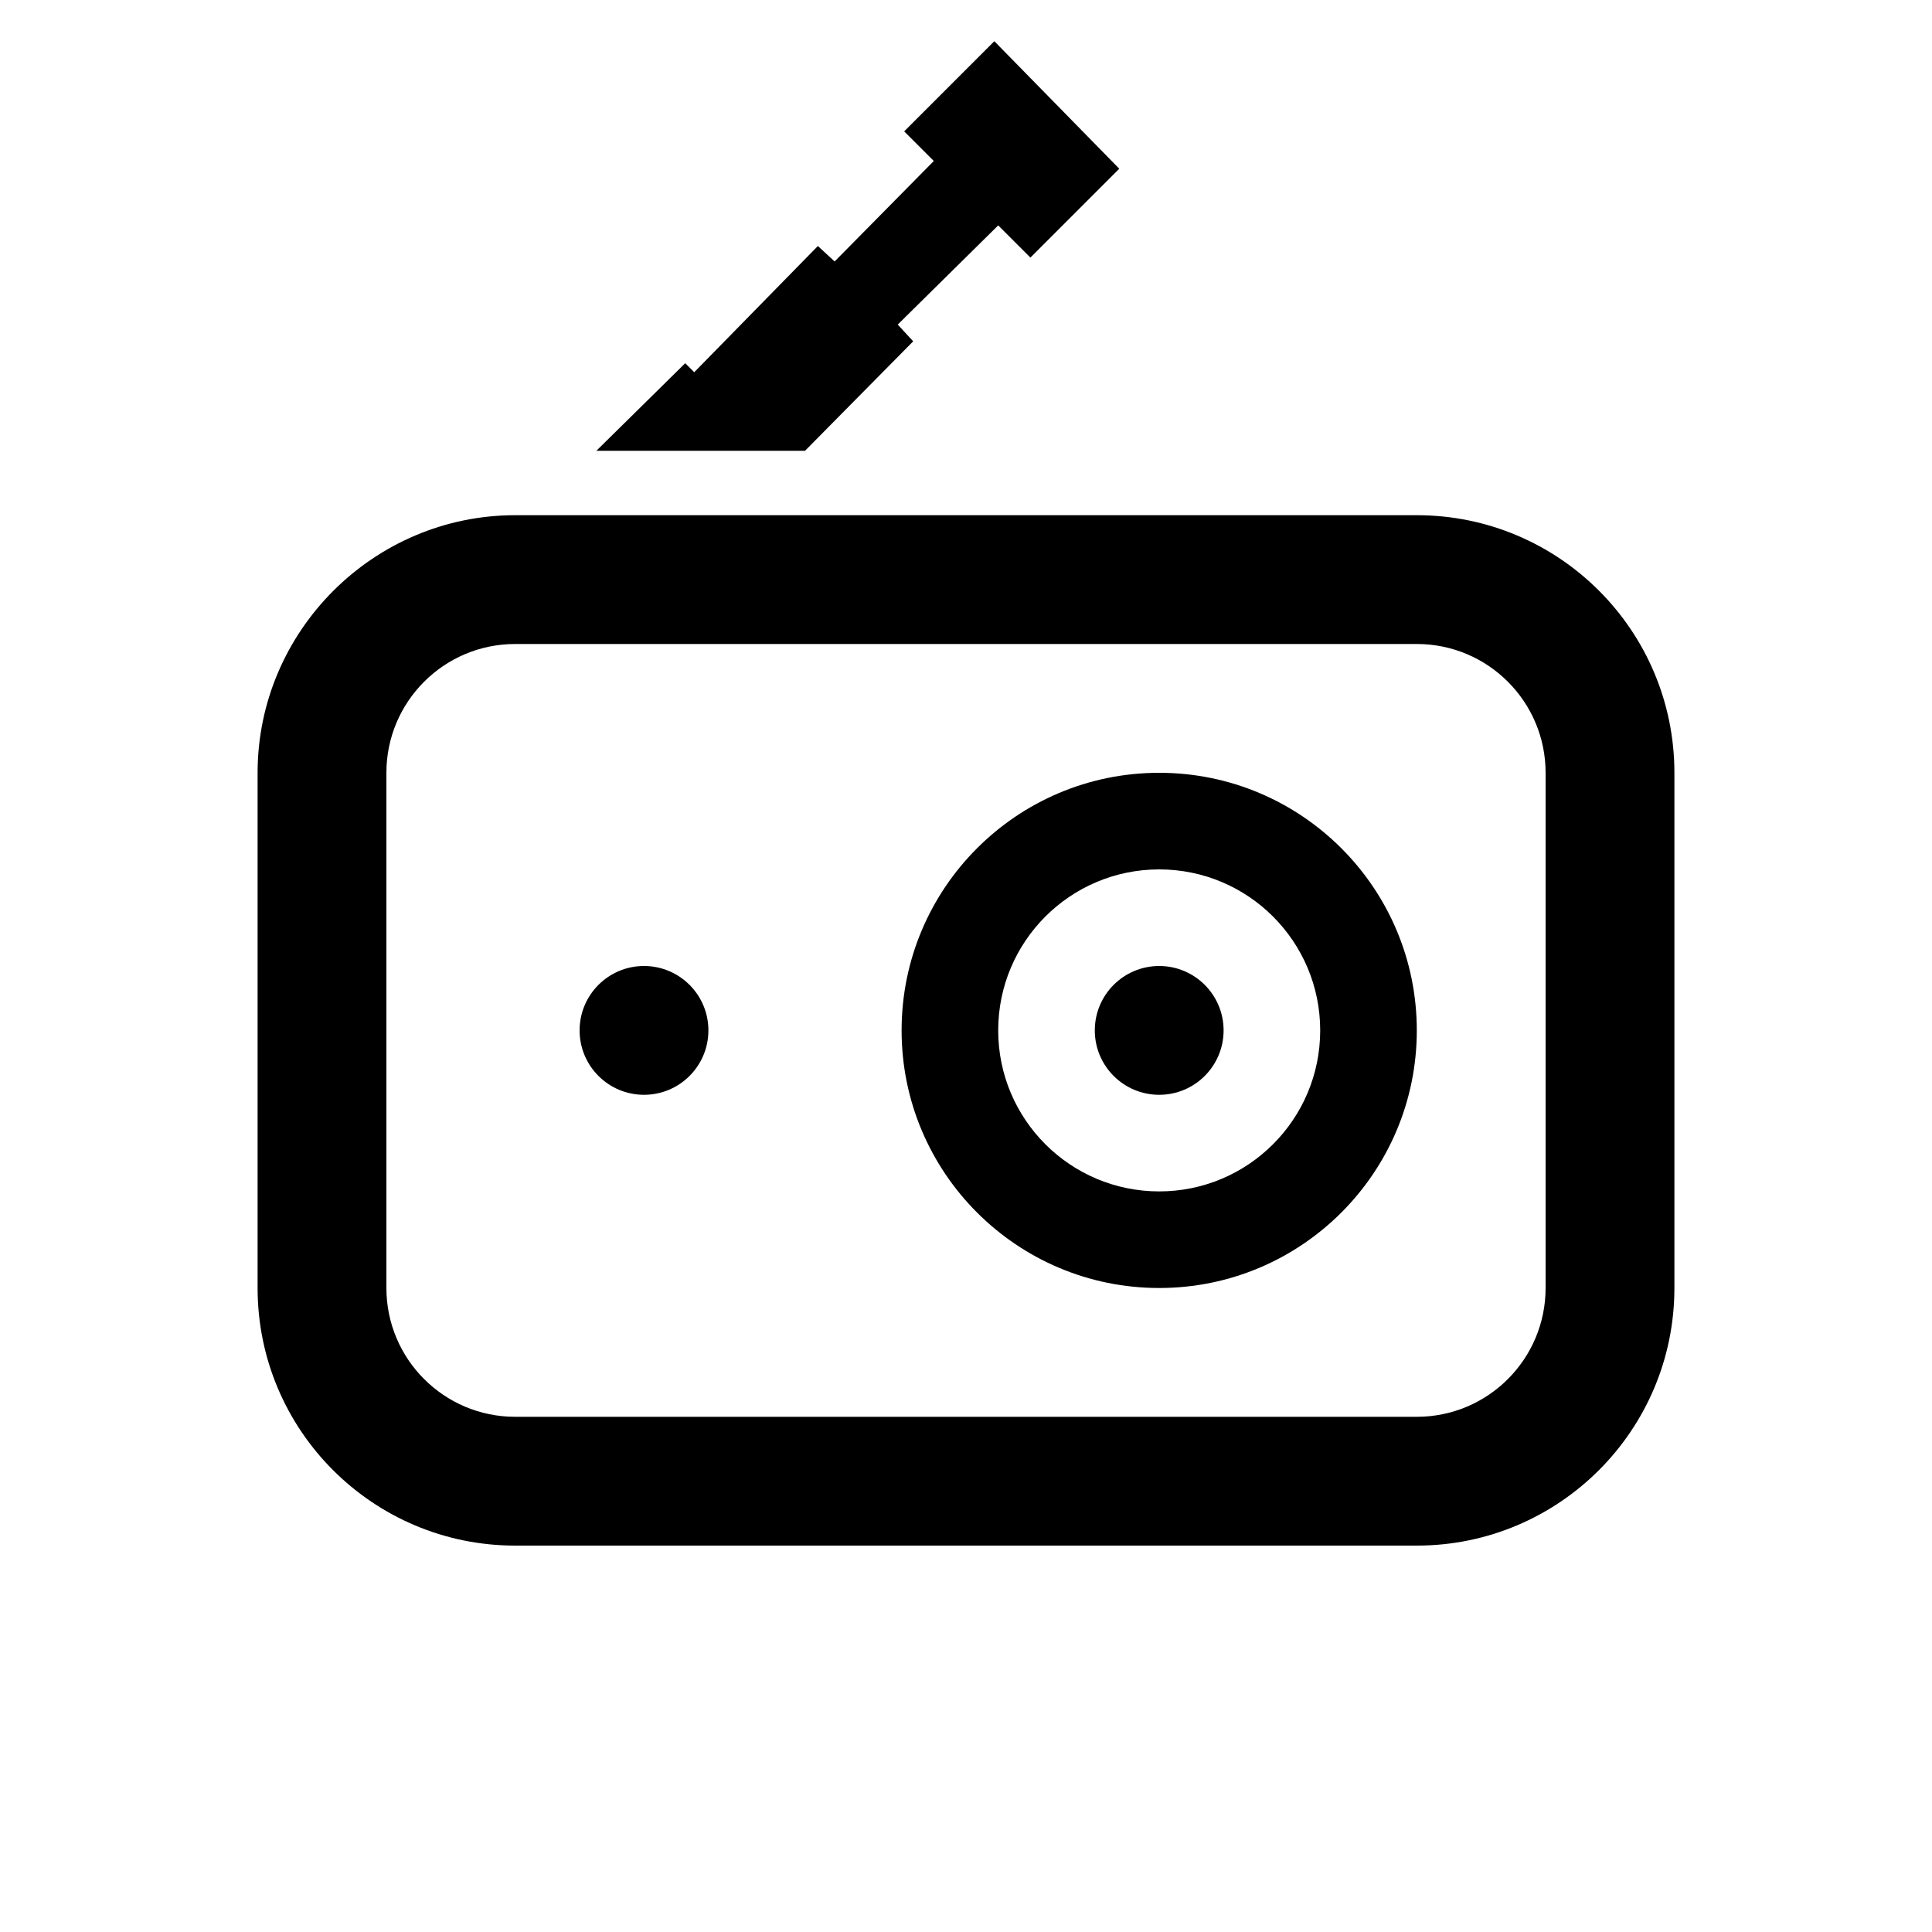
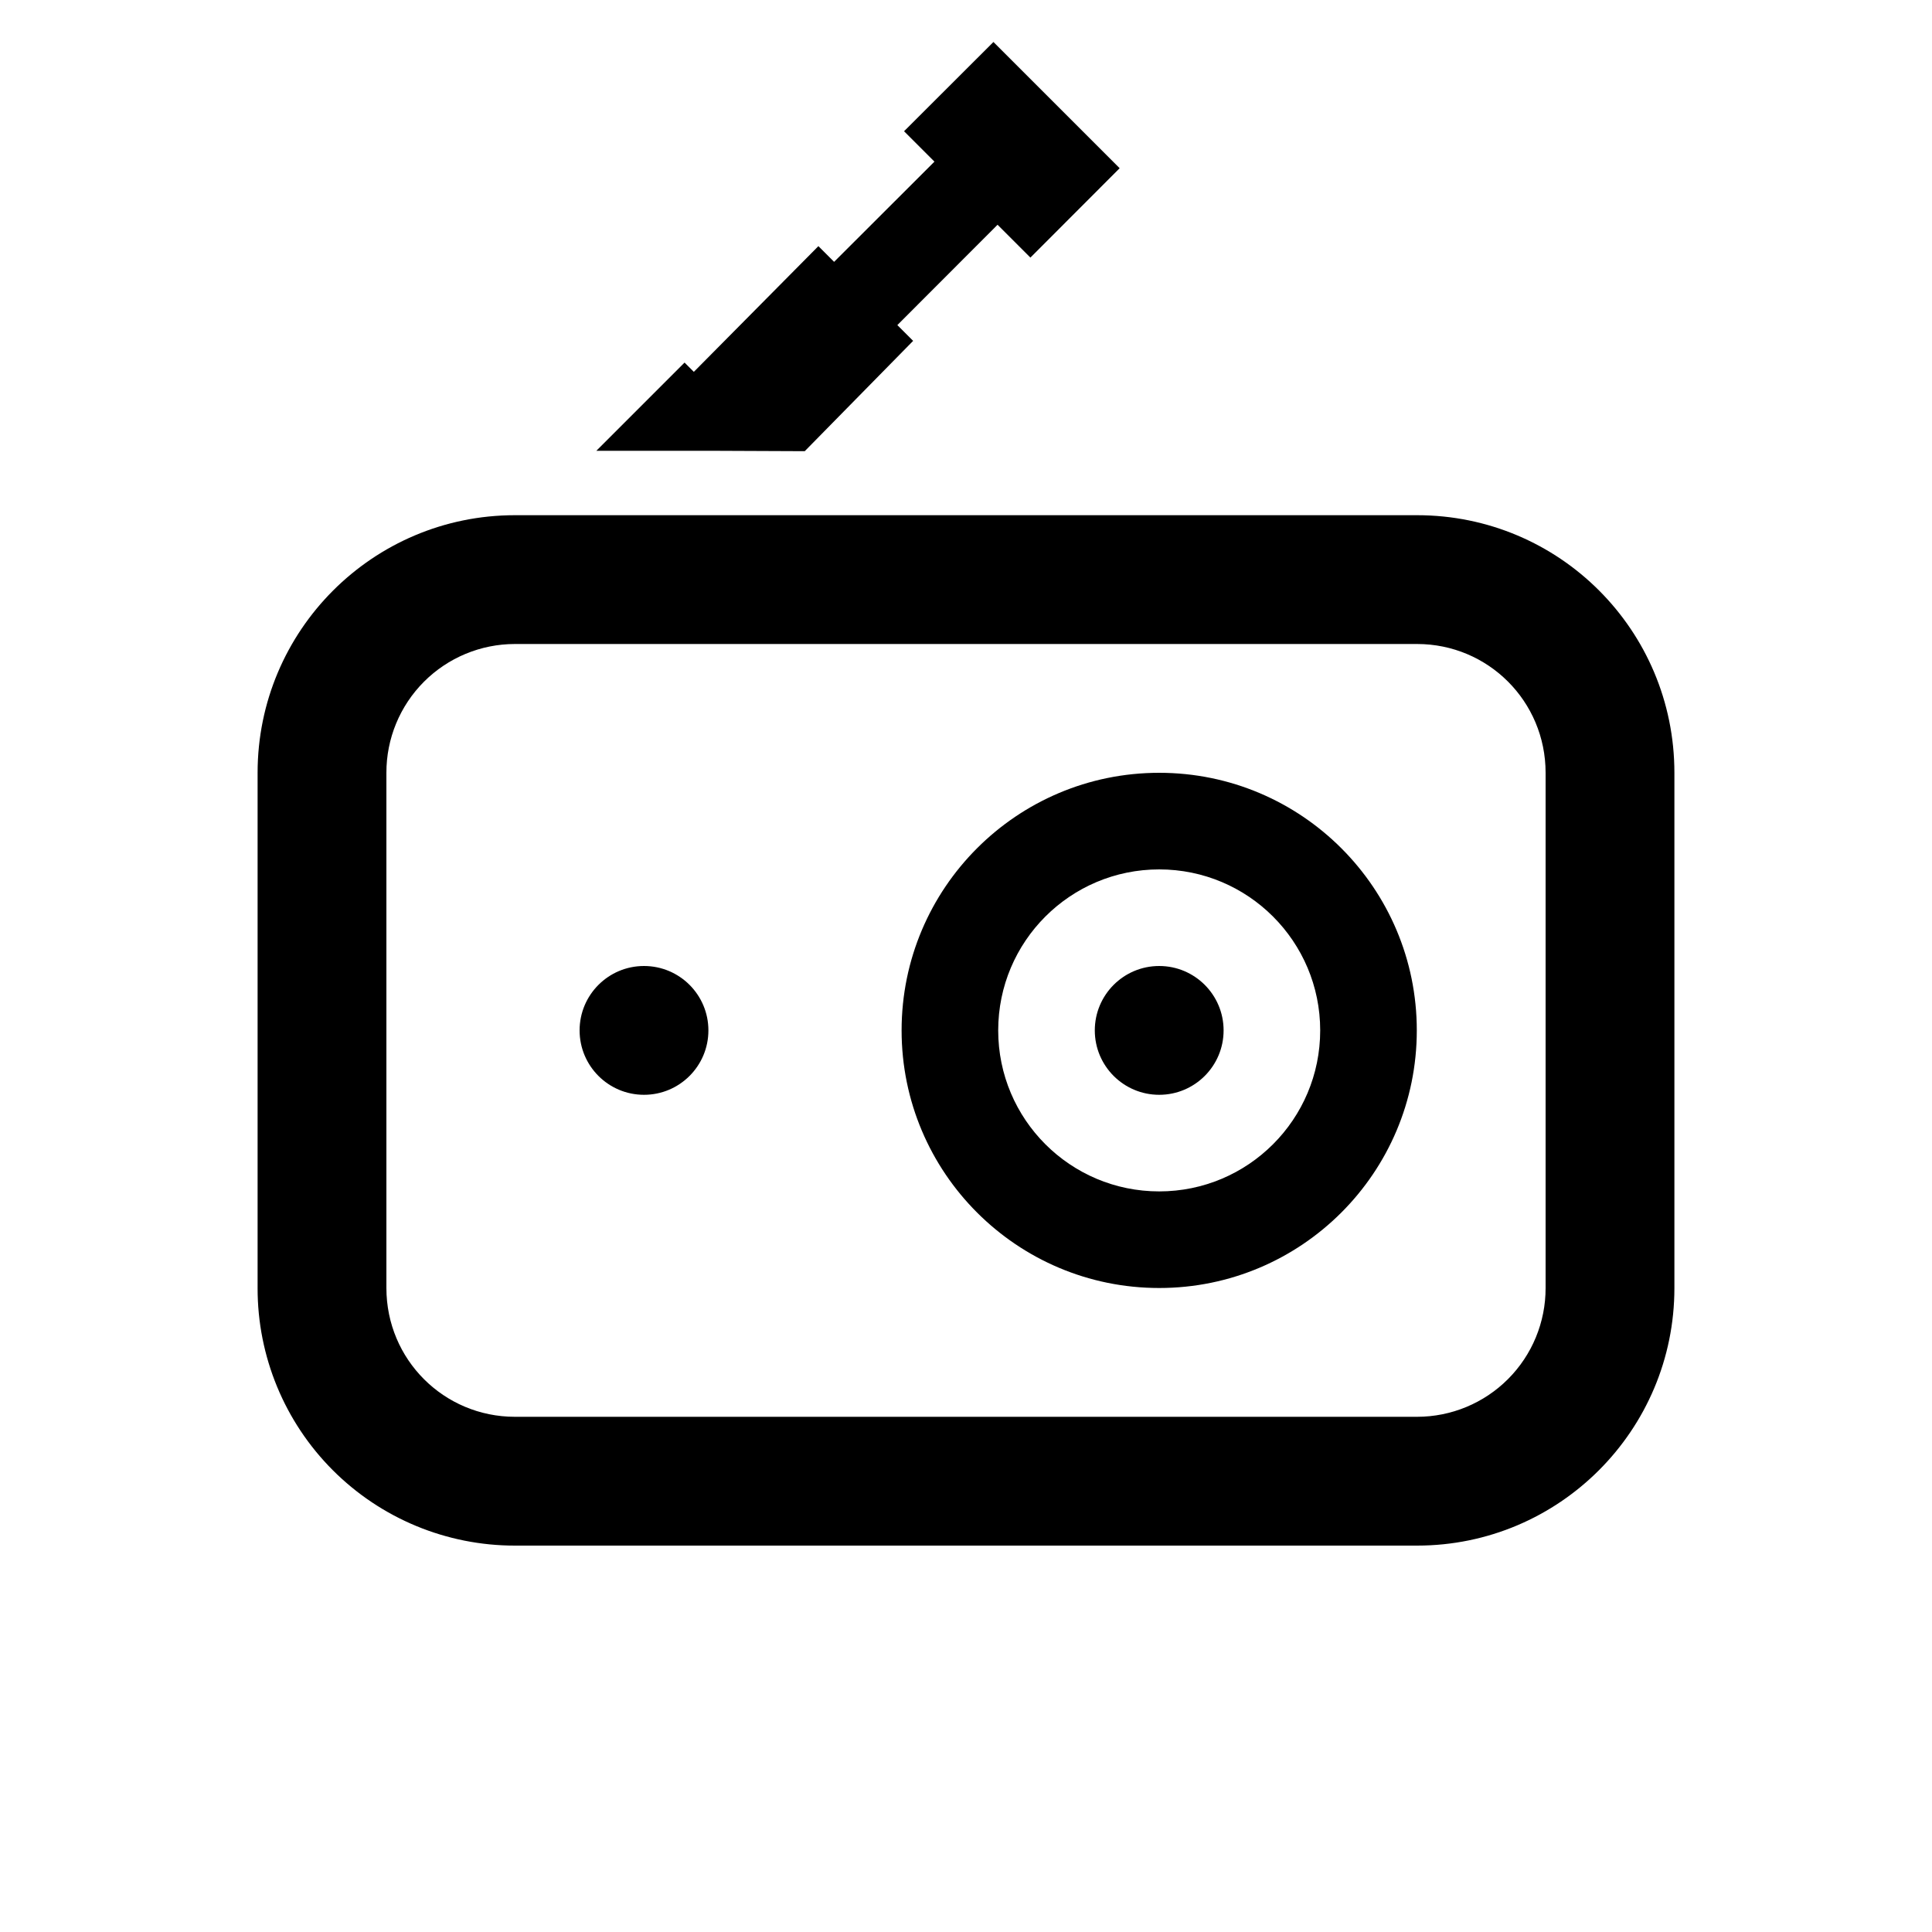
<svg xmlns="http://www.w3.org/2000/svg" viewBox="0 0 15 15">
-   <path d="M3 6v4a1 1 0 0 0 1 1h7a1 1 0 0 0 1-1V6a1 1 0 0 0-1-1H4a1 1 0 0 0-1 1zm4.09-3.35l-.84.85H4.63l.69-.68.07.07.96-.98.13.12.77-.78-.23-.23.7-.7.97.99L8 2l-.25-.25-.78.77.12.13zM2 6c0-1.1.9-2 2-2h7a2 2 0 0 1 2 2v4a2 2 0 0 1-2 2H4a2 2 0 0 1-2-2V6zm3 2.5a.5.5 0 1 1 0-1 .5.5 0 0 1 0 1zM9 10a2 2 0 1 1 0-4 2 2 0 0 1 0 4zm0-.75a1.25 1.25 0 1 0 0-2.5 1.25 1.25 0 0 0 0 2.5zm0-.75a.5.5 0 1 1 0-1 .5.5 0 0 1 0 1z" />
+   <path d="M3 6v4c0 .556.447 1 .998 1h7.004A.998.998 0 0 0 12 10V6c0-.556-.447-1-.998-1H3.998A.998.998 0 0 0 3 6zm4.09-3.354l-.842.857-.706-.003H4.63l.685-.685.072.072.967-.976.122.122.779-.778-.236-.236.694-.693.98.98L8 2l-.255-.255-.778.779.122.122zM2 6c0-1.104.894-2 1.998-2h7.004C12.107 4 13 4.893 13 6v4c0 1.104-.894 2-1.998 2H3.998A1.996 1.996 0 0 1 2 10V6zm3 2.5a.5.5 0 1 1 0-1 .5.5 0 0 1 0 1zM9 10a2 2 0 1 1 0-4 2 2 0 0 1 0 4zm0-.75a1.25 1.25 0 1 0 0-2.5 1.25 1.25 0 0 0 0 2.5zm0-.75a.5.5 0 1 1 0-1 .5.5 0 0 1 0 1z" />
</svg>
